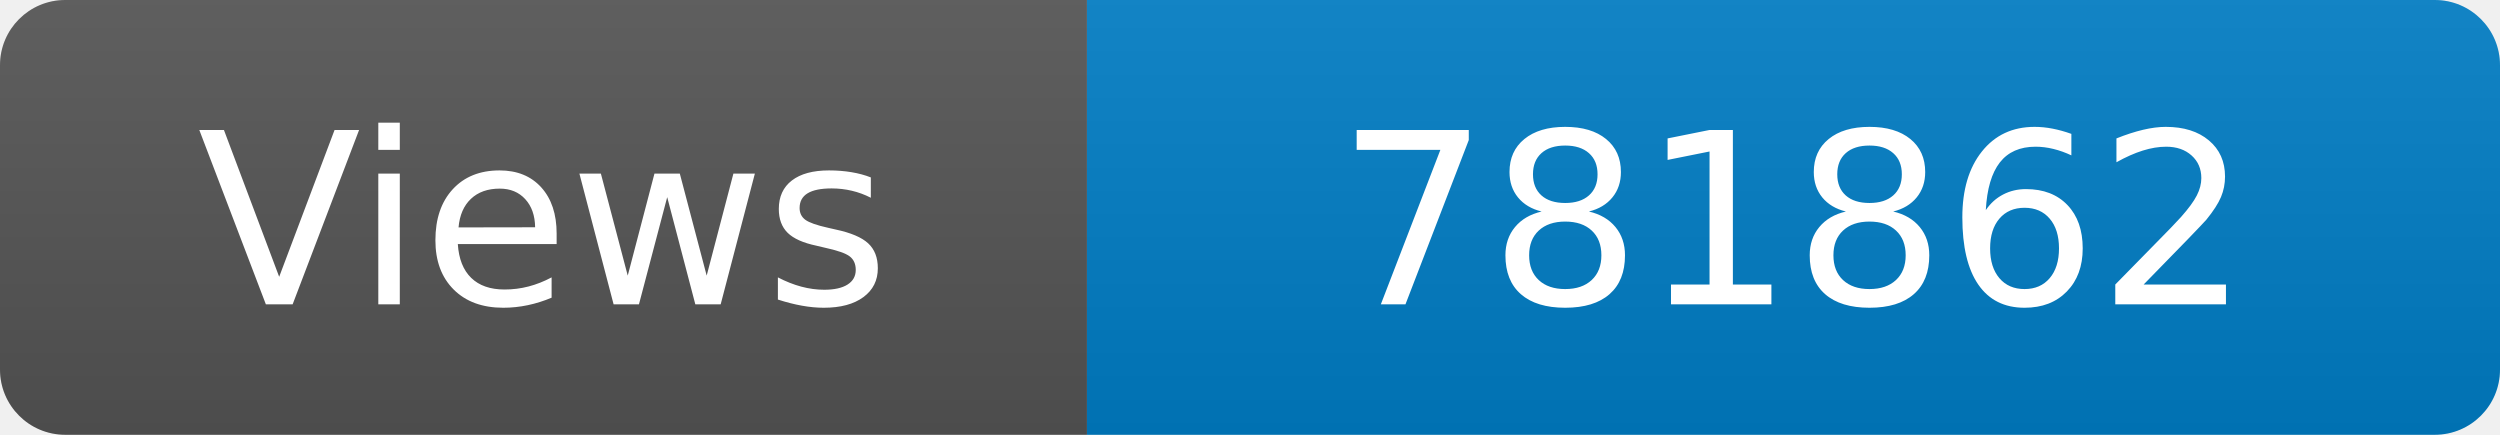
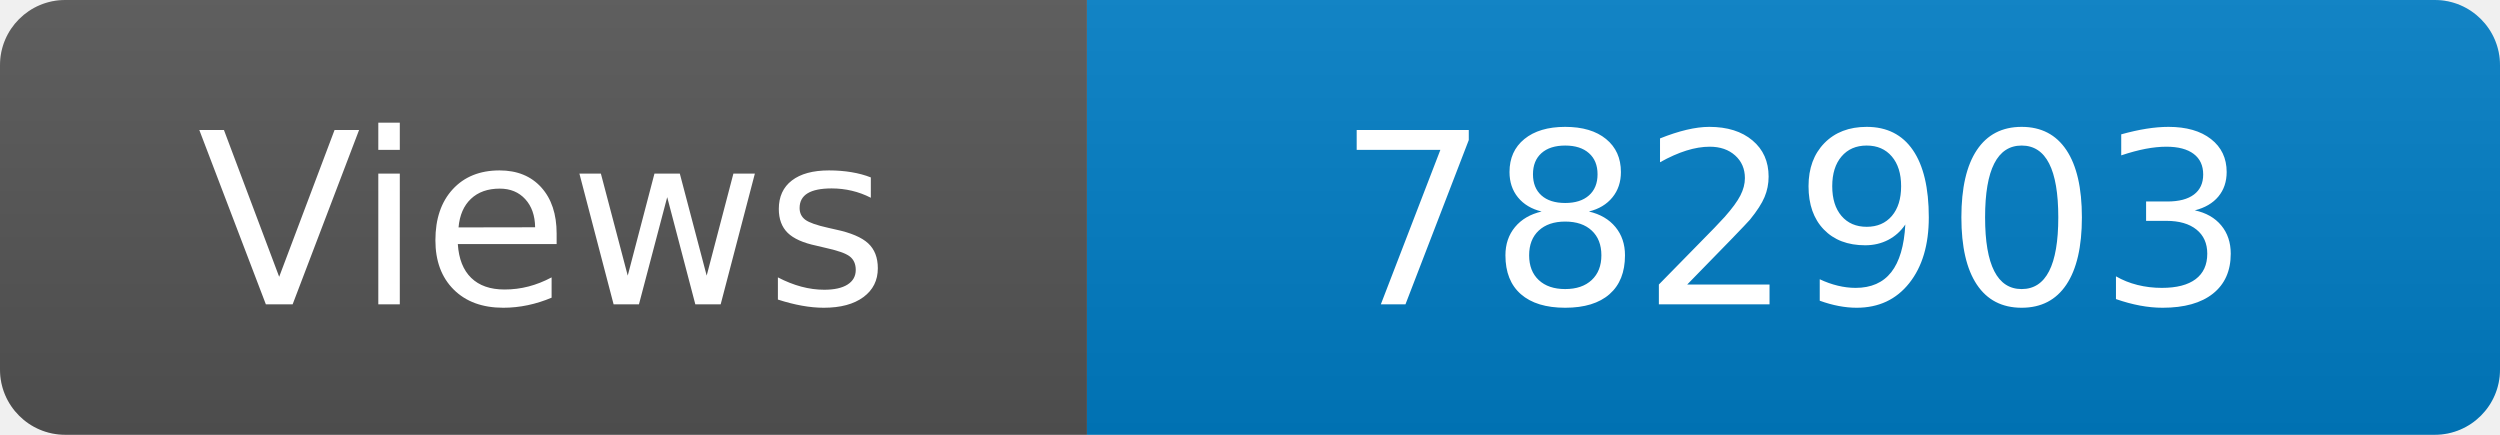
<svg xmlns="http://www.w3.org/2000/svg" width="115" height="20" role="img" aria-label="Maintained?: yes">
  <linearGradient id="s" x2="0" y2="100%">
    <stop offset="0" stop-color="#bbb" stop-opacity=".1" />
    <stop offset="1" stop-opacity=".1" />
  </linearGradient>
  <clipPath id="r">
    <rect width="115" height="20" rx="3" fill="#fff" />
  </clipPath>
  <g clip-path="url(#r)">
    <rect width="50" height="20" fill="#555" />
    <rect x="50" width="160" height="20" fill="#007ec6" />
    <rect width="115" height="20" fill="url(#s)" />
  </g>
  <g fill="#fff" text-anchor="middle" font-family="Verdana,Geneva,DejaVu Sans,sans-serif" font-size="110">
    <text x="250" y="140" transform="scale(.1)" fill="#fff">Views</text>
-     <text x="825" y="140" transform="scale(.1)" fill="#fff">781862</text>
+     <text x="825" y="140" transform="scale(.1)" fill="#fff">782903</text>
  </g>
</svg>
